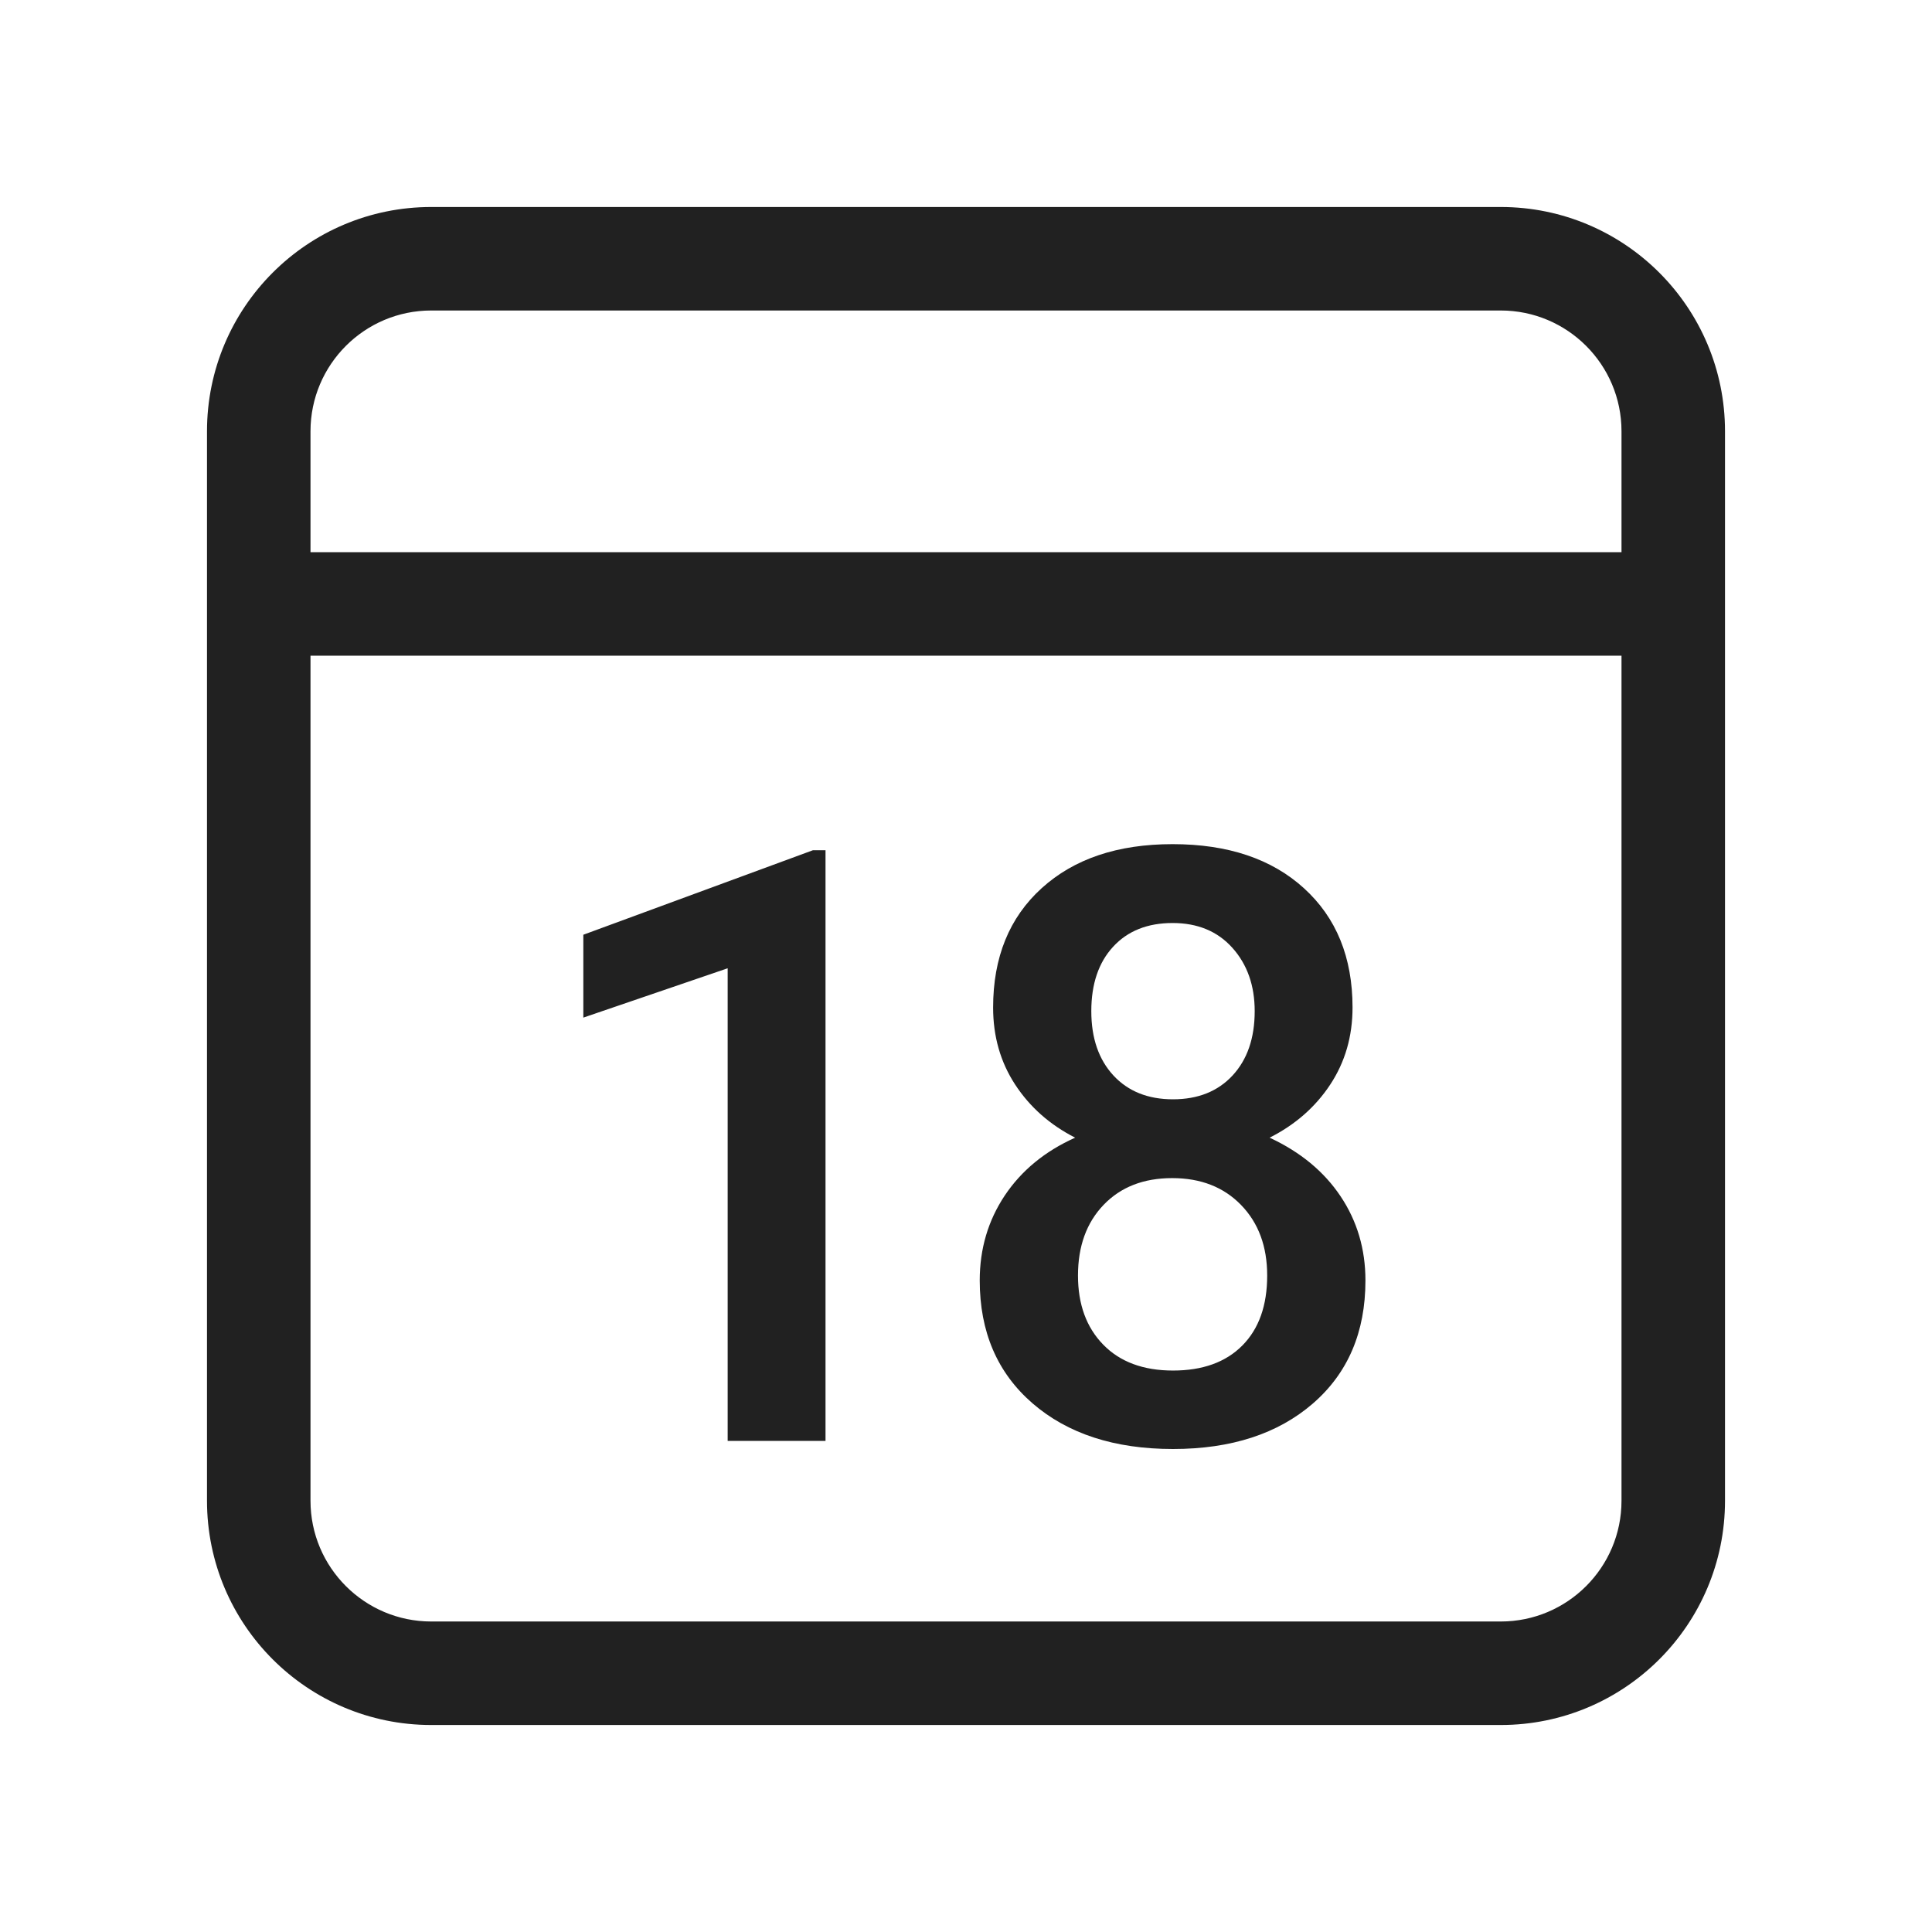
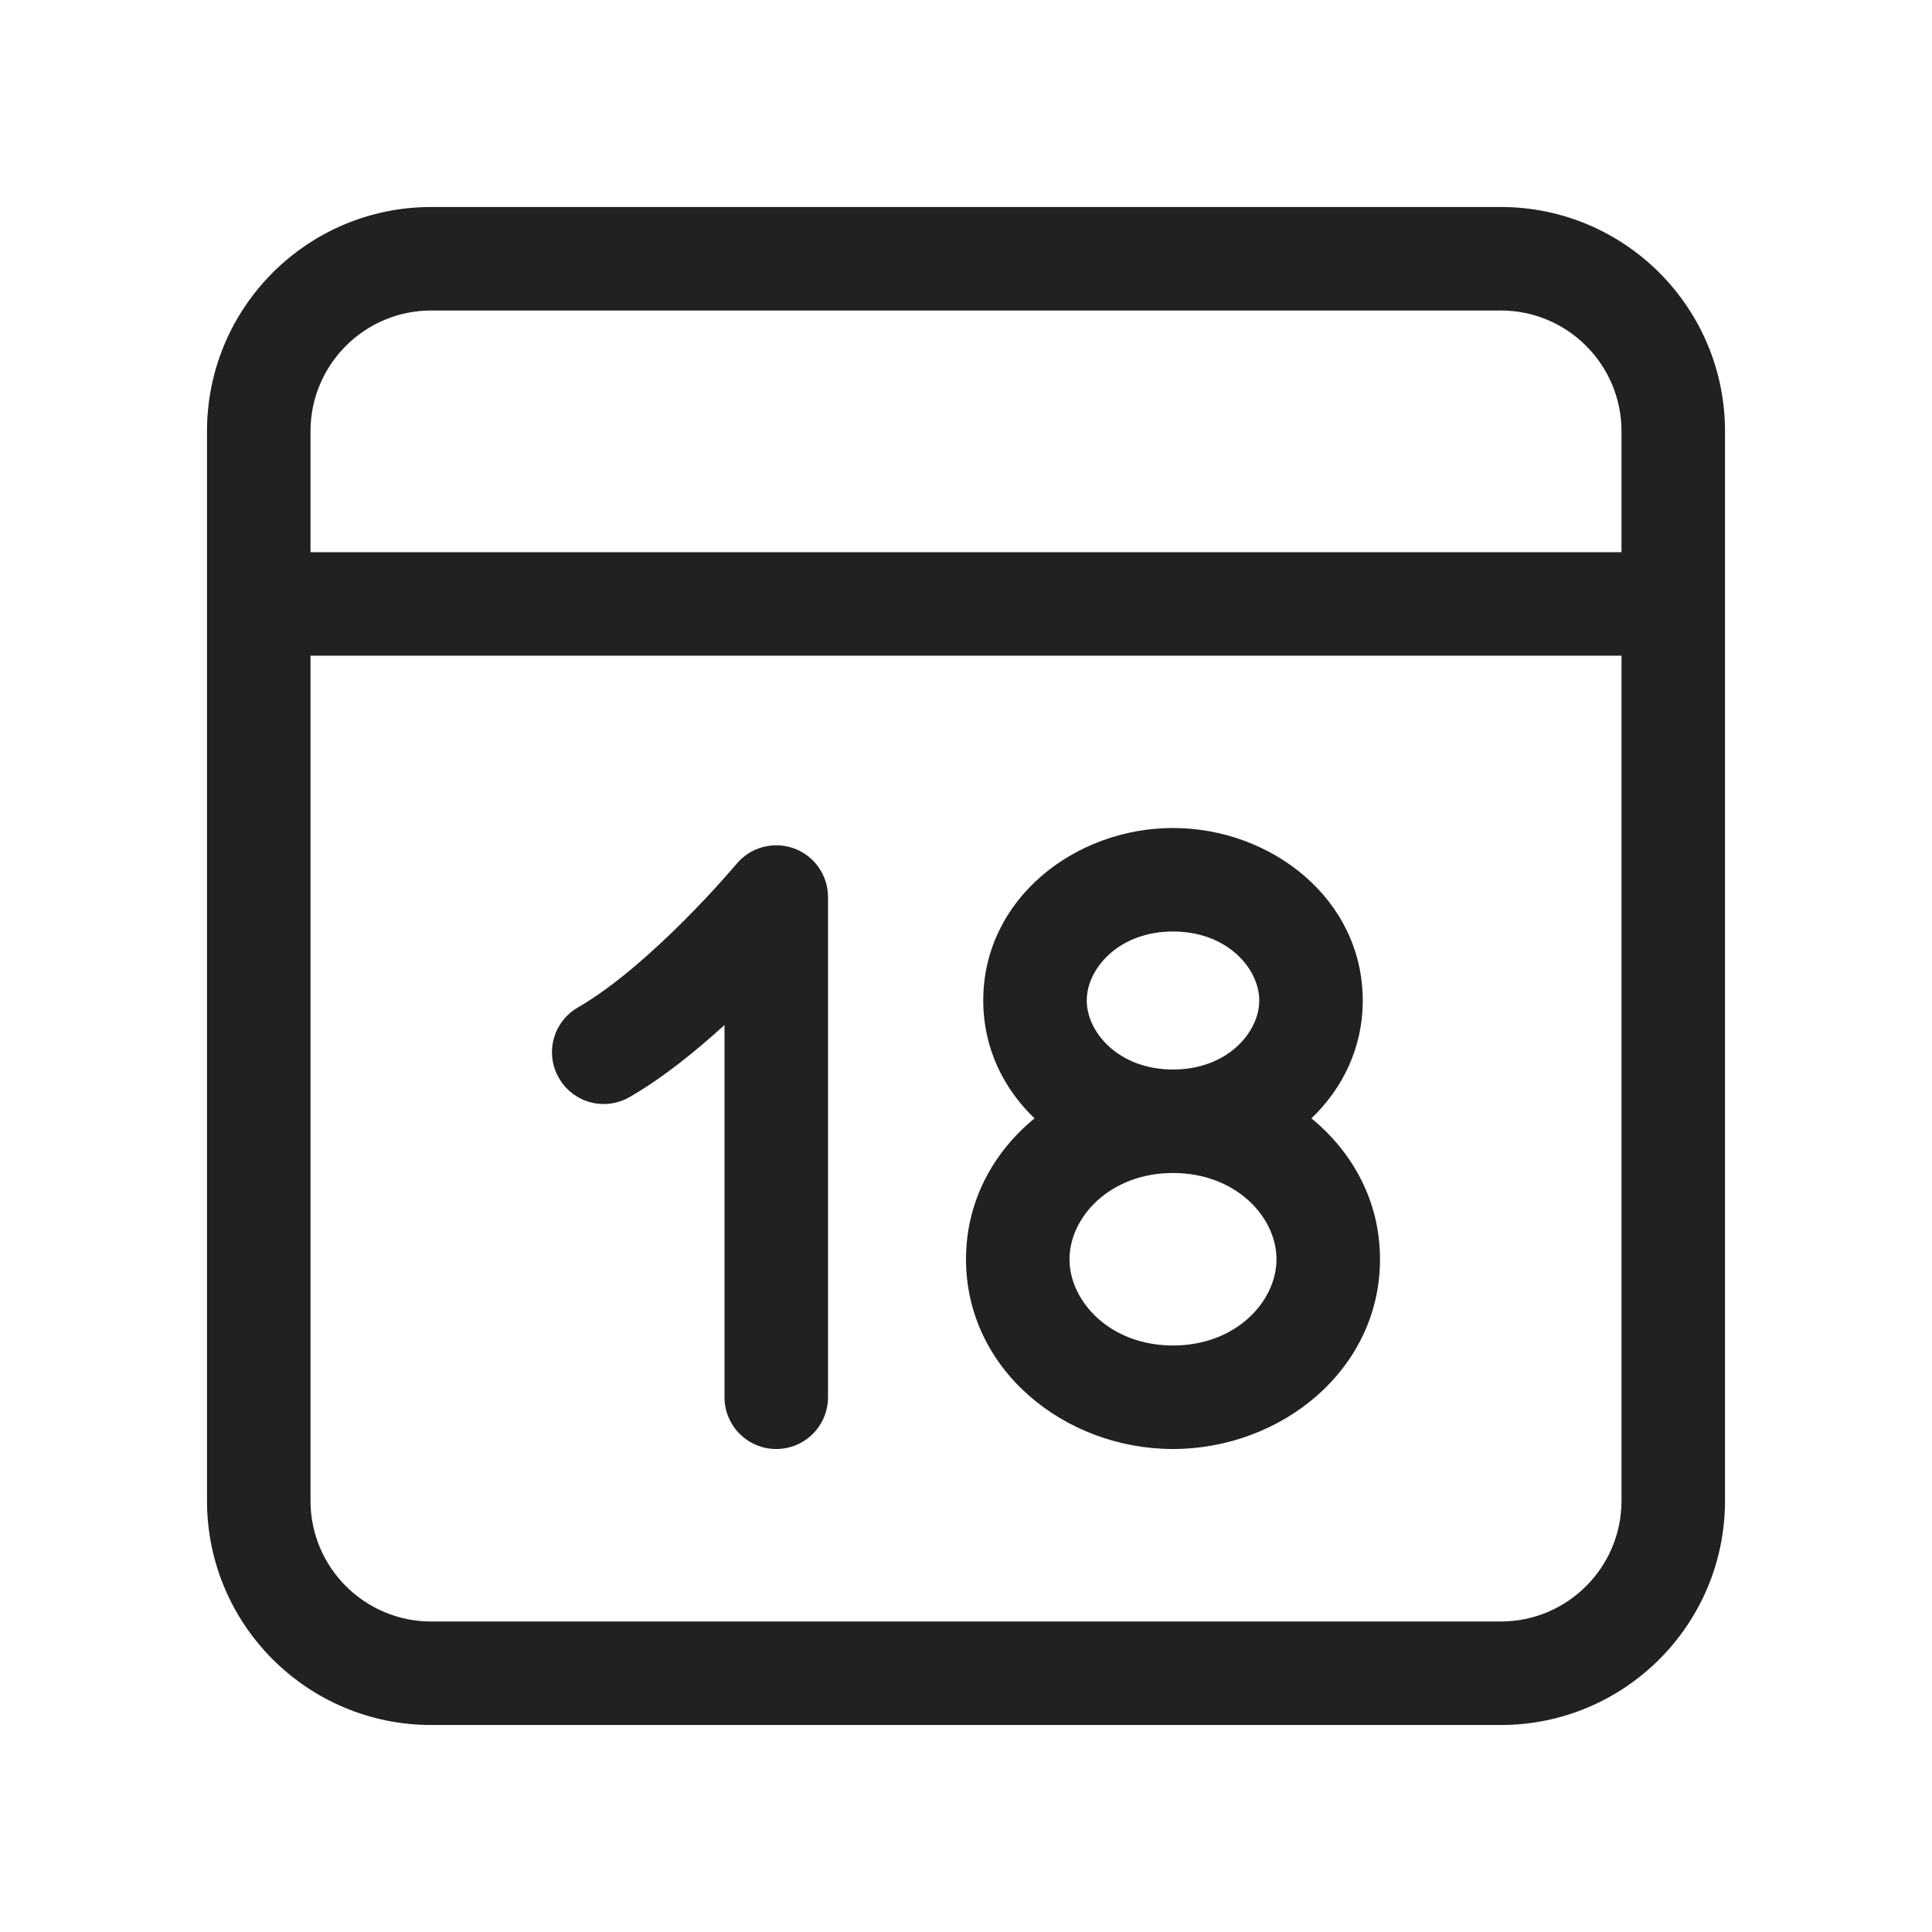
<svg xmlns="http://www.w3.org/2000/svg" width="28" height="28" viewBox="0 0 28 28" fill="none">
-   <path d="M21.75 3C23.545 3 25 4.455 25 6.25V21.75C25 23.545 23.545 25 21.75 25H6.25C4.455 25 3 23.545 3 21.75V6.25C3 4.455 4.455 3 6.25 3H21.75ZM23.5 9.503H4.5V21.75C4.5 22.716 5.284 23.5 6.25 23.5H21.75C22.716 23.5 23.5 22.716 23.5 21.75V9.503ZM16.994 12.234C17.795 12.234 18.43 12.447 18.898 12.873C19.367 13.299 19.602 13.875 19.602 14.602C19.602 15.02 19.494 15.392 19.279 15.718C19.064 16.044 18.771 16.301 18.4 16.488C18.846 16.695 19.189 16.979 19.429 17.338C19.669 17.697 19.789 18.104 19.789 18.557C19.789 19.307 19.535 19.901 19.027 20.341C18.52 20.78 17.844 21 17 21C16.152 21 15.474 20.779 14.964 20.338C14.454 19.896 14.199 19.303 14.199 18.557C14.199 18.1 14.32 17.689 14.562 17.326C14.805 16.963 15.145 16.684 15.582 16.488C15.215 16.301 14.925 16.044 14.712 15.718C14.499 15.392 14.393 15.02 14.393 14.602C14.393 13.875 14.627 13.299 15.096 12.873C15.565 12.447 16.197 12.234 16.994 12.234ZM11.964 12.322V20.883H10.546V14.033L8.454 14.748V13.547L11.782 12.322H11.964ZM16.988 17.074C16.574 17.074 16.243 17.203 15.995 17.461C15.747 17.719 15.623 18.061 15.623 18.486C15.623 18.904 15.745 19.238 15.989 19.488C16.233 19.738 16.57 19.863 17 19.863C17.43 19.863 17.765 19.742 18.005 19.5C18.245 19.258 18.365 18.92 18.365 18.486C18.365 18.064 18.239 17.724 17.987 17.464C17.735 17.204 17.402 17.074 16.988 17.074ZM16.994 13.377C16.631 13.377 16.344 13.491 16.133 13.72C15.922 13.948 15.816 14.26 15.816 14.654C15.816 15.045 15.923 15.355 16.136 15.586C16.349 15.816 16.637 15.932 17 15.932C17.363 15.932 17.651 15.816 17.864 15.586C18.077 15.355 18.184 15.045 18.184 14.654C18.184 14.283 18.076 13.977 17.861 13.737C17.646 13.497 17.357 13.377 16.994 13.377ZM21.75 4.5H6.25C5.284 4.5 4.5 5.284 4.5 6.25V8.003H23.5V6.25C23.5 5.284 22.716 4.5 21.75 4.5Z" fill="#212121" />
+   <path d="M21.75 3C23.545 3 25 4.455 25 6.25V21.75C25 23.545 23.545 25 21.75 25H6.25C4.455 25 3 23.545 3 21.75V6.25C3 4.455 4.455 3 6.25 3H21.75ZM4.5 21.75C4.5 22.716 5.284 23.5 6.25 23.5H21.75C22.716 23.5 23.5 22.716 23.5 21.75V9.503H4.5V21.75ZM10.674 12.521C10.876 12.278 11.208 12.188 11.505 12.295C11.802 12.402 12 12.684 12 13V20.25C12 20.664 11.664 21 11.25 21C10.836 21 10.5 20.664 10.5 20.25V14.855C10.089 15.23 9.61 15.62 9.125 15.899C8.766 16.107 8.308 15.984 8.101 15.625C7.893 15.266 8.016 14.808 8.375 14.601C8.891 14.303 9.46 13.797 9.922 13.334C10.147 13.108 10.338 12.902 10.471 12.753C10.537 12.679 10.589 12.62 10.624 12.579C10.65 12.549 10.666 12.529 10.672 12.523L10.674 12.521ZM17 12C18.422 12 19.75 13.028 19.75 14.5C19.75 15.186 19.459 15.774 19.006 16.208C19.606 16.699 20 17.412 20 18.25C20 19.849 18.571 21 17 21C15.429 21 14 19.849 14 18.25C14 17.412 14.394 16.699 14.993 16.208C14.541 15.774 14.25 15.186 14.25 14.5C14.25 13.028 15.578 12 17 12ZM17 17C16.086 17 15.5 17.64 15.5 18.25C15.5 18.86 16.086 19.5 17 19.5C17.914 19.5 18.5 18.86 18.5 18.25C18.5 17.64 17.914 17 17 17ZM17 13.5C16.212 13.5 15.75 14.039 15.75 14.5C15.75 14.961 16.212 15.5 17 15.5C17.788 15.5 18.25 14.961 18.25 14.5C18.25 14.039 17.788 13.5 17 13.5ZM6.25 4.5C5.284 4.5 4.5 5.284 4.5 6.25V8.003H23.5V6.25C23.5 5.284 22.716 4.5 21.75 4.5H6.25Z" fill="#212121" />
</svg>
